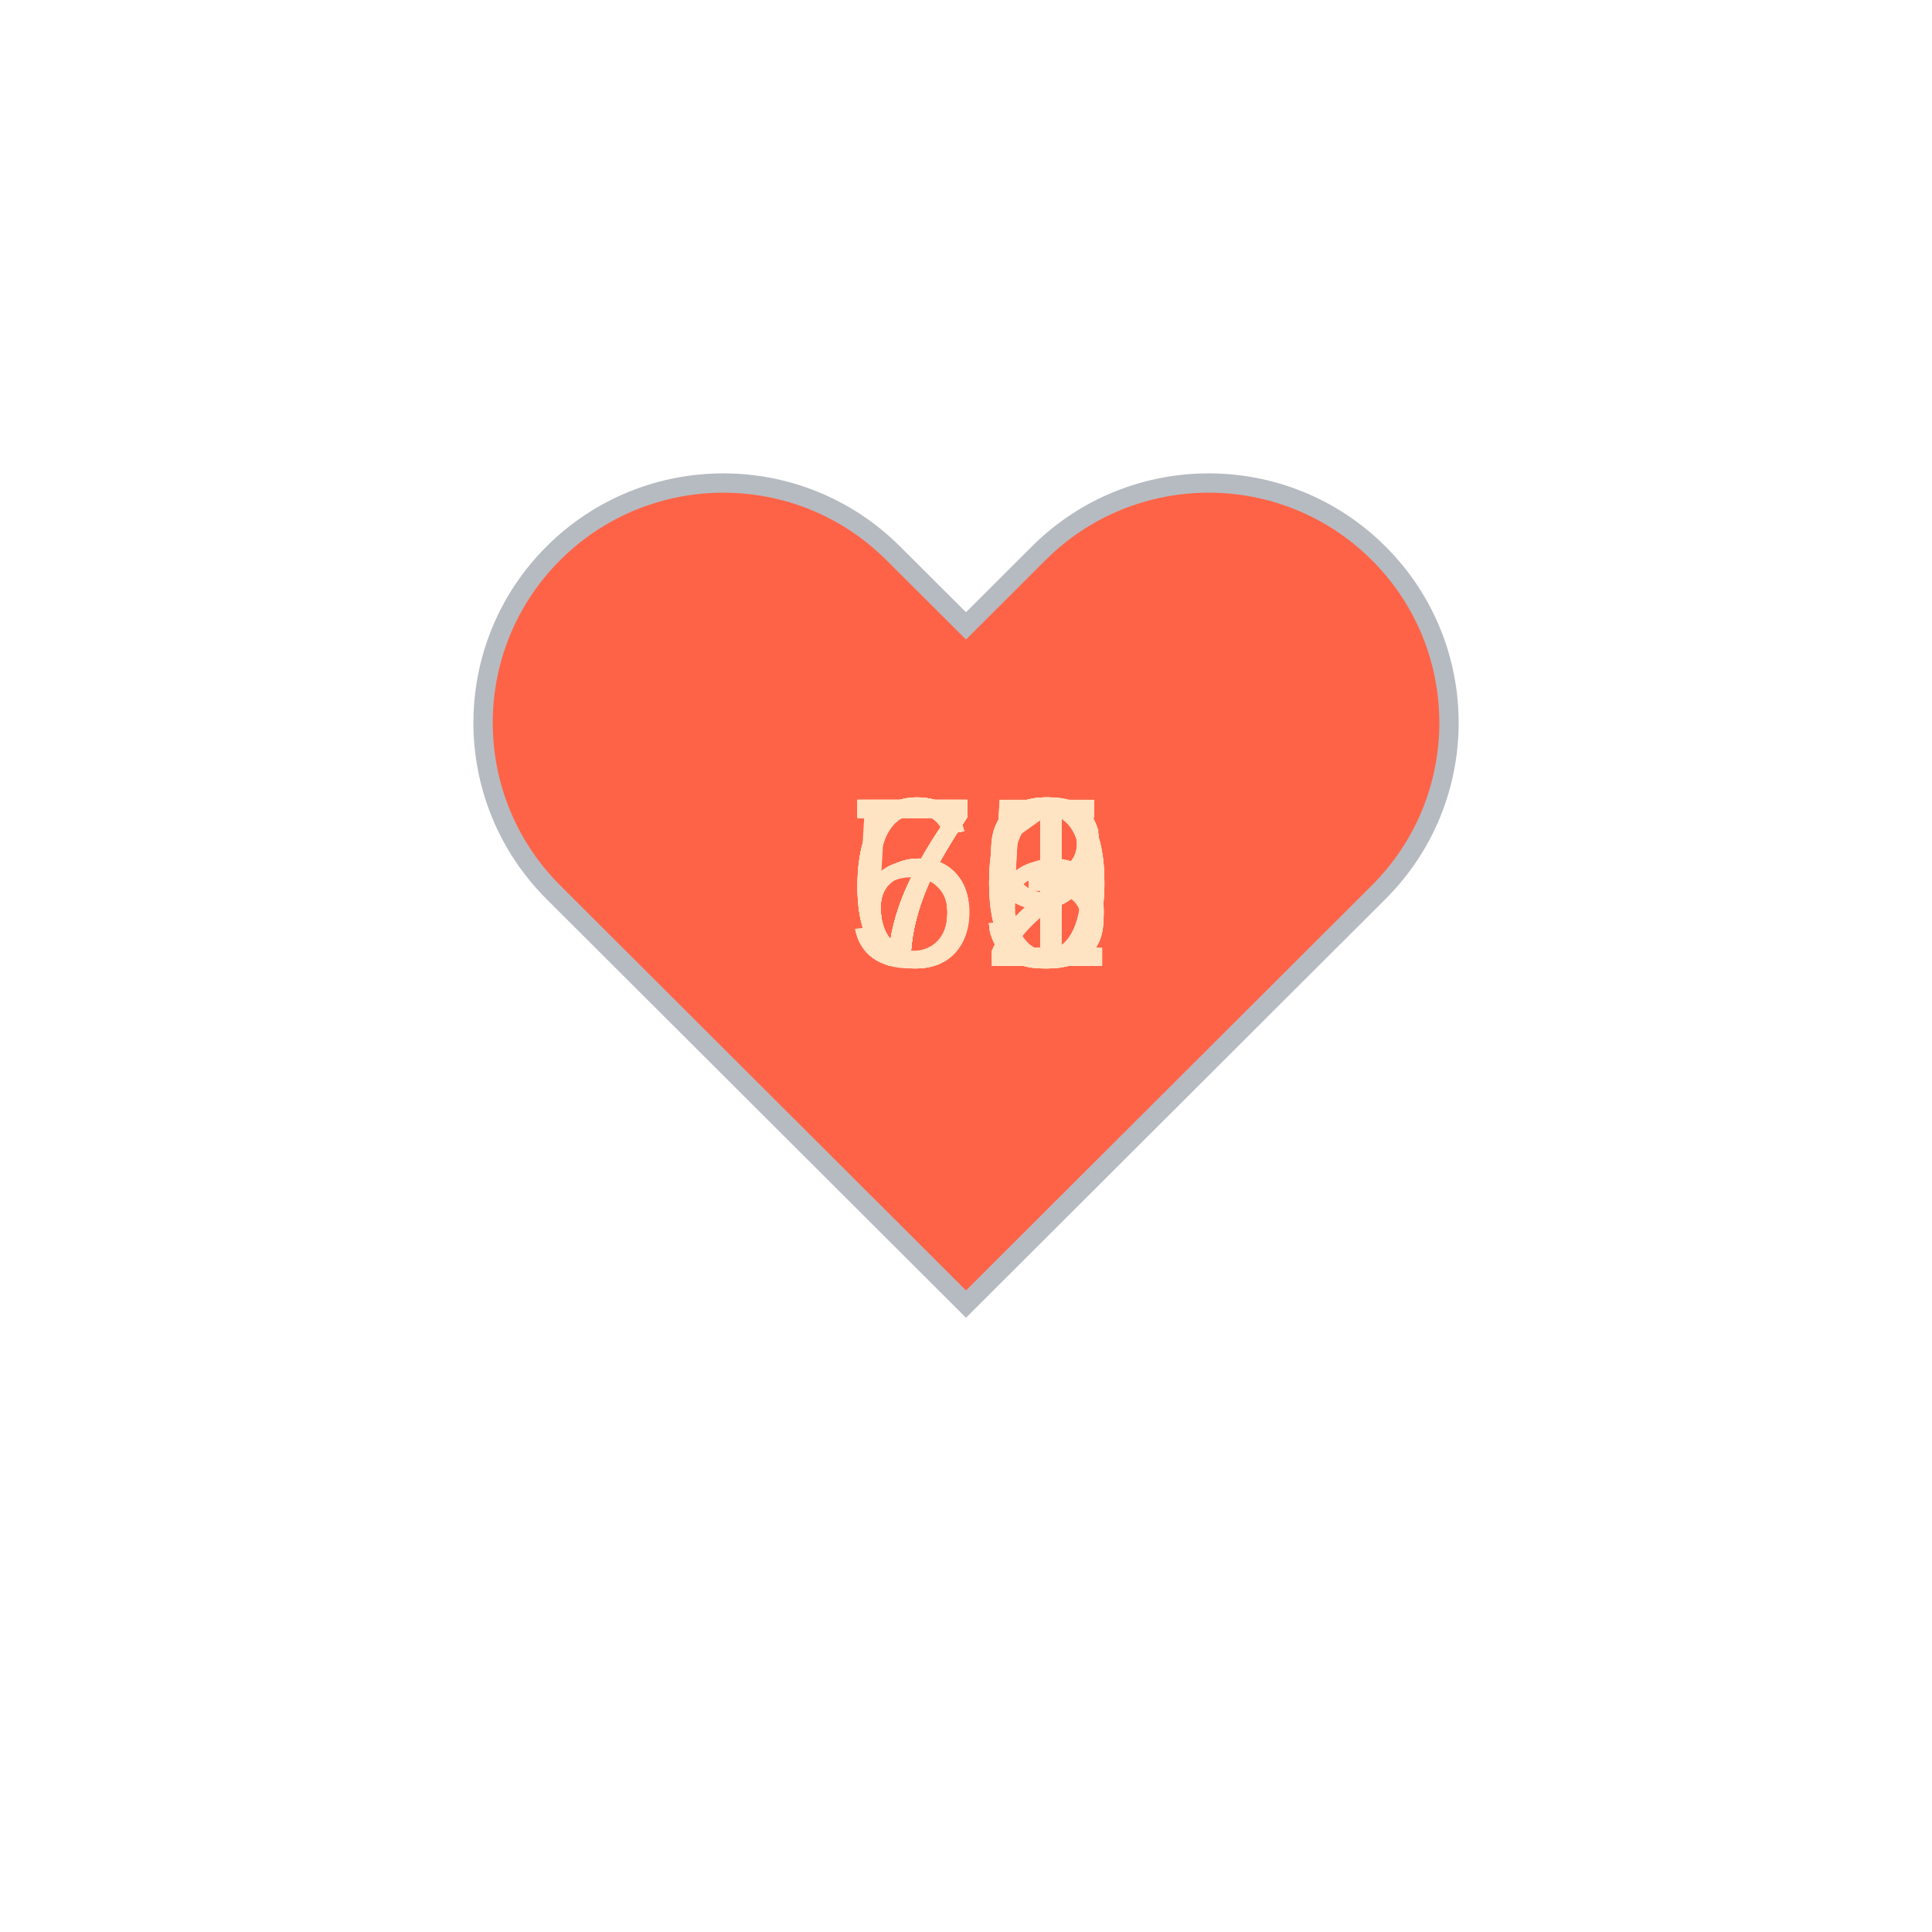
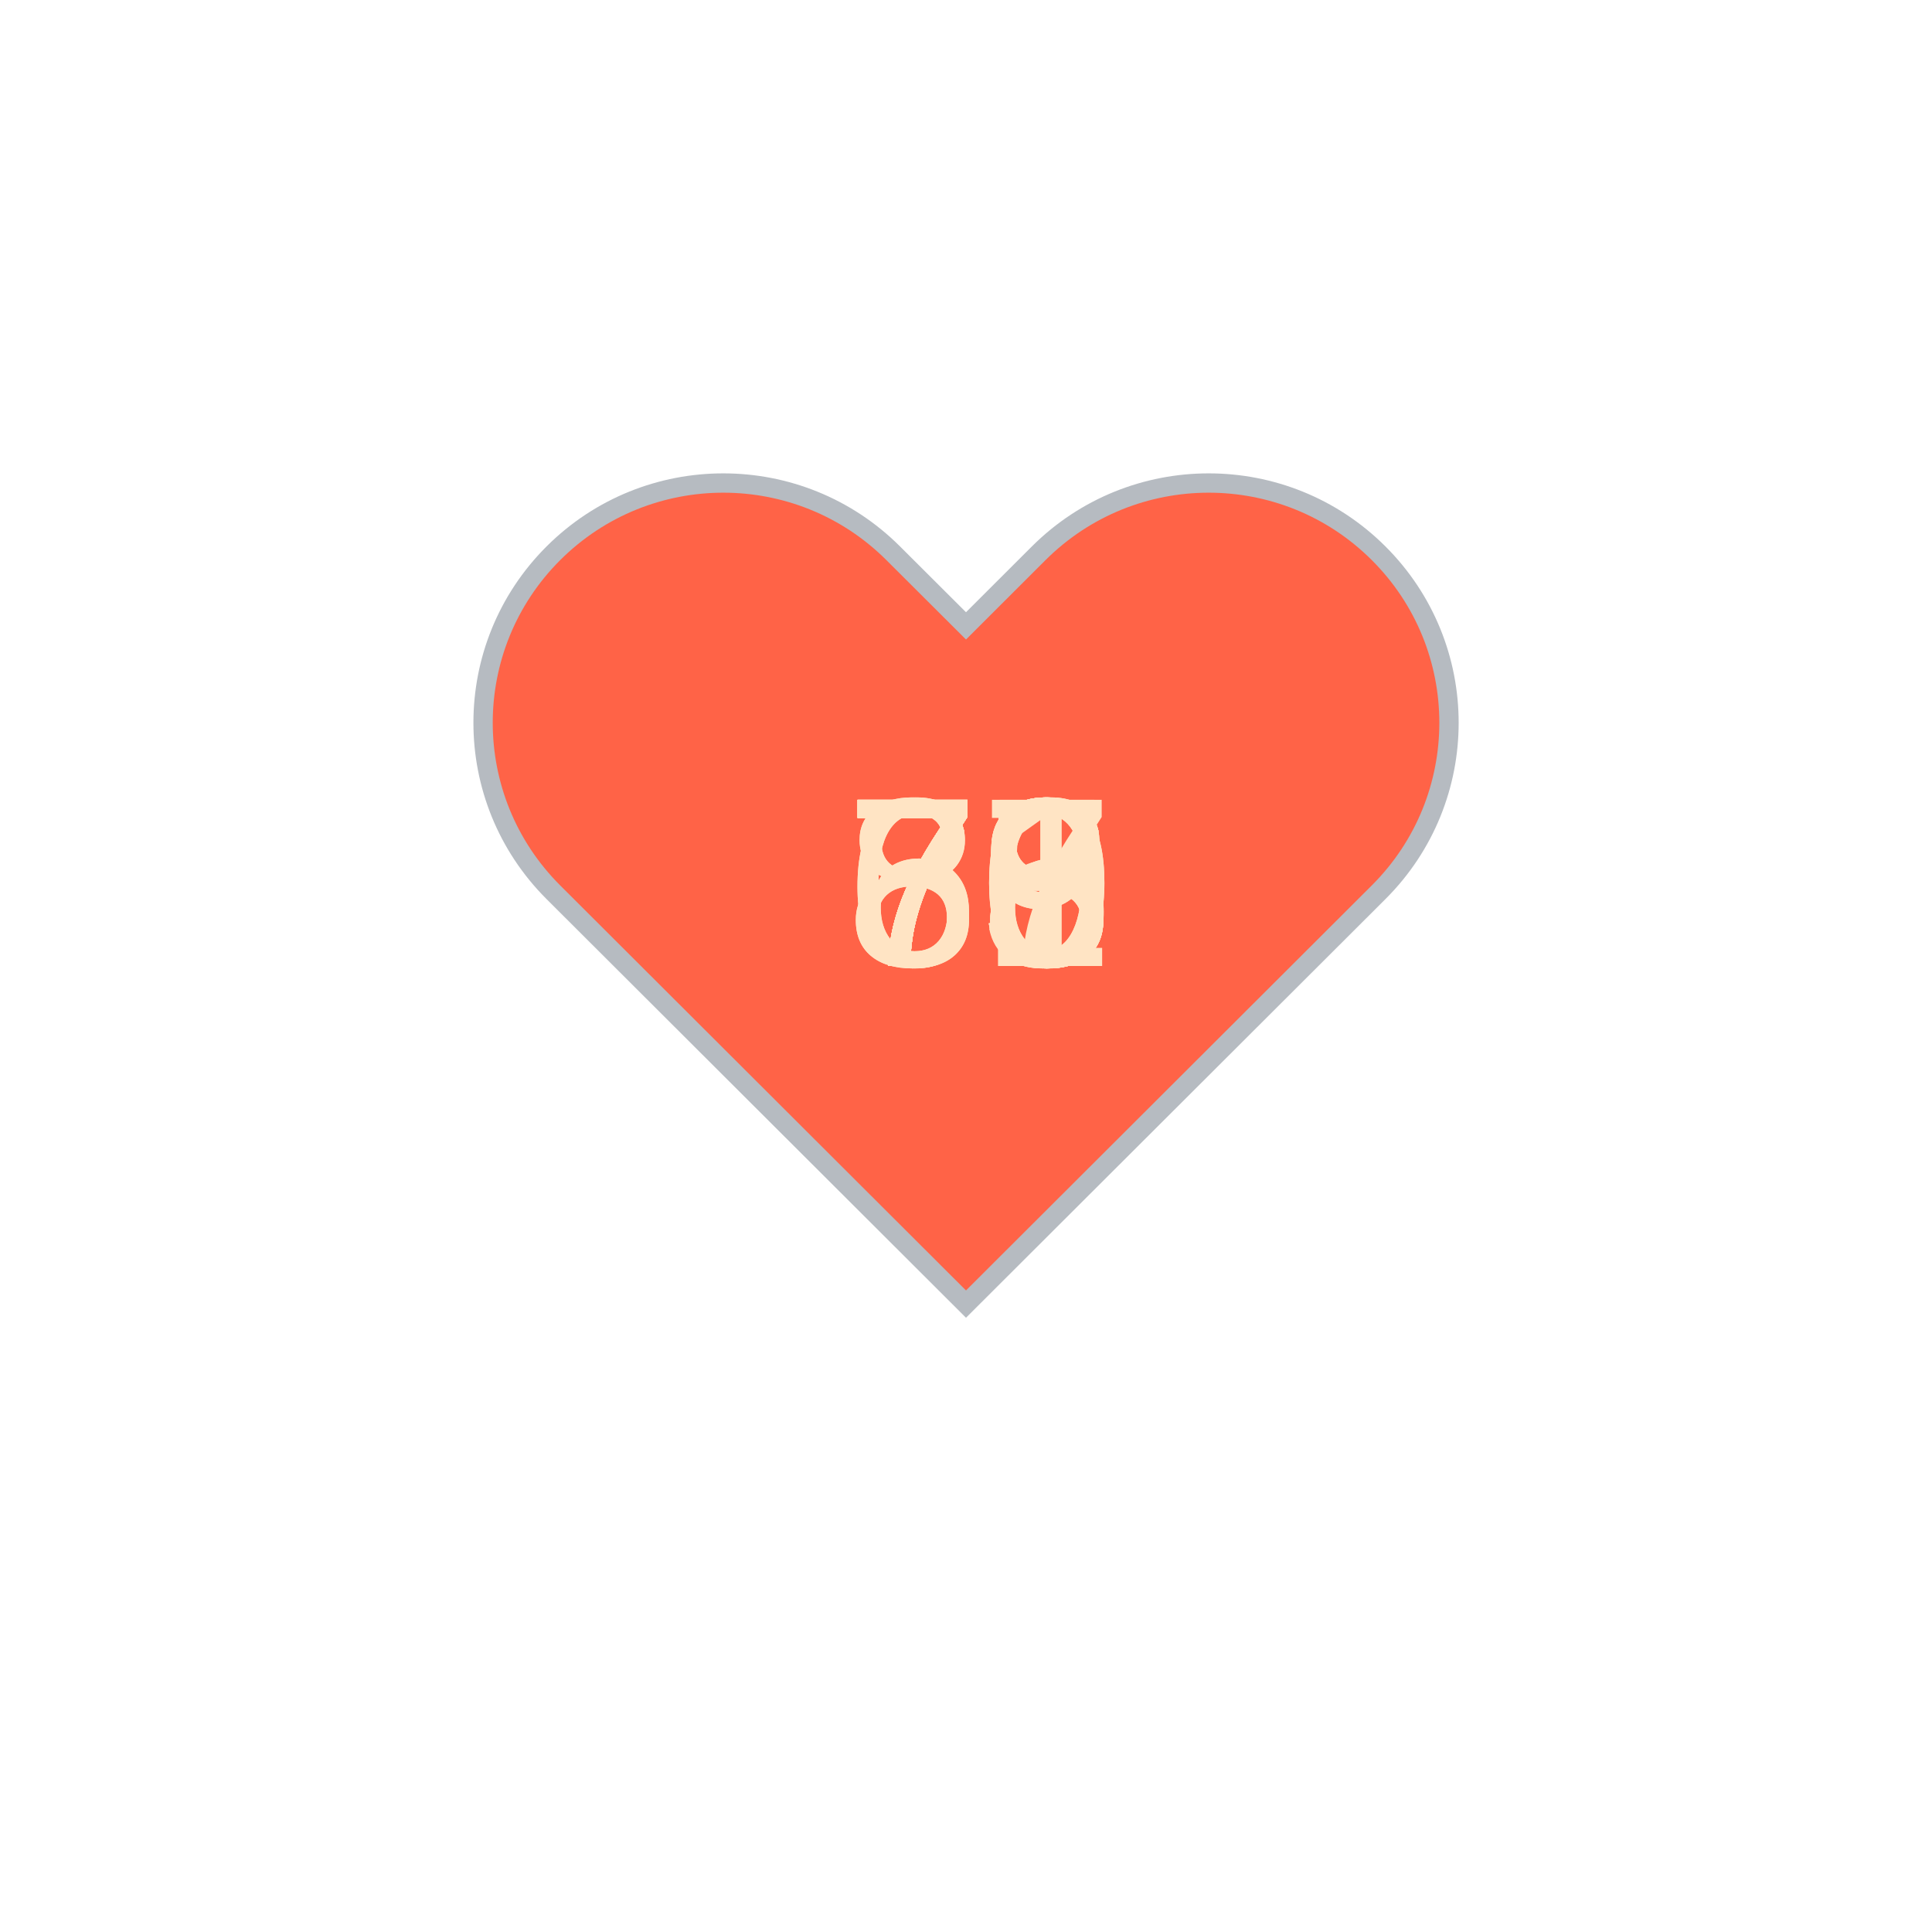
<svg xmlns="http://www.w3.org/2000/svg" baseProfile="full" height="150" version="1.1" viewBox="0,0,200,200" width="150">
  <defs />
  <g transform="translate(100 100)">
    <path d="M92.71,7.27L92.71,7.27c-9.71-9.69-25.46-9.69-35.18,0L50,14.79l-7.54-7.52C32.75-2.42,17-2.42,7.29,7.27v0 c-9.71,9.69-9.71,25.41,0,35.1L50,85l42.71-42.63C102.43,32.68,102.43,16.96,92.71,7.27z" fill="tomato" stroke="#B6BBC1" stroke-width="2" transform="translate(-50 -50)" />
    <animateTransform additive="sum" attributeName="transform" dur="1.2s" repeatCount="indefinite" type="scale" values="1; 1.5; 1.25; 1.5; 1.5; 1;" />
-     <text fill="bisque" style="font-size:25px; font-family:Arial" transform="translate(-12.5 0)">71<animate attributeName="visibility" dur="18.0s" keyTimes="0;0.07;0.13;0.2;0.27;0.33;0.4;0.47;0.53;0.6;0.67;0.73;0.8;0.87;0.93;1.0" repeatCount="indefinite" values="visible;hidden;hidden;hidden;hidden;hidden;hidden;hidden;hidden;hidden;hidden;hidden;hidden;hidden;hidden;hidden" />
+     <text fill="bisque" style="font-size:25px; font-family:Arial" transform="translate(-12.5 0)">69<animate attributeName="visibility" dur="18.0s" keyTimes="0;0.07;0.13;0.2;0.27;0.33;0.4;0.47;0.53;0.6;0.67;0.73;0.8;0.87;0.93;1.0" repeatCount="indefinite" values="visible;hidden;hidden;hidden;hidden;hidden;hidden;hidden;hidden;hidden;hidden;hidden;hidden;hidden;hidden;hidden" />
    </text>
-     <text fill="bisque" style="font-size:25px; font-family:Arial" transform="translate(-12.5 0)">66<animate attributeName="visibility" dur="18.0s" keyTimes="0;0.07;0.13;0.2;0.27;0.33;0.4;0.47;0.53;0.6;0.67;0.73;0.8;0.87;0.93;1.0" repeatCount="indefinite" values="hidden;visible;hidden;hidden;hidden;hidden;hidden;hidden;hidden;hidden;hidden;hidden;hidden;hidden;hidden;hidden" />
+     <text fill="bisque" style="font-size:25px; font-family:Arial" transform="translate(-12.5 0)">78<animate attributeName="visibility" dur="18.0s" keyTimes="0;0.07;0.13;0.2;0.27;0.33;0.4;0.47;0.53;0.6;0.67;0.73;0.8;0.87;0.93;1.0" repeatCount="indefinite" values="hidden;visible;hidden;hidden;hidden;hidden;hidden;hidden;hidden;hidden;hidden;hidden;hidden;hidden;hidden;hidden" />
    </text>
-     <text fill="bisque" style="font-size:25px; font-family:Arial" transform="translate(-12.5 0)">69<animate attributeName="visibility" dur="18.0s" keyTimes="0;0.07;0.13;0.2;0.27;0.33;0.4;0.47;0.53;0.6;0.67;0.73;0.8;0.87;0.93;1.0" repeatCount="indefinite" values="hidden;hidden;visible;hidden;hidden;hidden;hidden;hidden;hidden;hidden;hidden;hidden;hidden;hidden;hidden;hidden" />
+     <text fill="bisque" style="font-size:25px; font-family:Arial" transform="translate(-12.5 0)">79<animate attributeName="visibility" dur="18.0s" keyTimes="0;0.07;0.13;0.2;0.27;0.33;0.4;0.47;0.53;0.6;0.67;0.73;0.8;0.87;0.93;1.0" repeatCount="indefinite" values="hidden;hidden;visible;hidden;hidden;hidden;hidden;hidden;hidden;hidden;hidden;hidden;hidden;hidden;hidden;hidden" />
    </text>
-     <text fill="bisque" style="font-size:25px; font-family:Arial" transform="translate(-12.5 0)">55<animate attributeName="visibility" dur="18.0s" keyTimes="0;0.07;0.13;0.2;0.27;0.33;0.4;0.47;0.53;0.6;0.67;0.73;0.8;0.87;0.93;1.0" repeatCount="indefinite" values="hidden;hidden;hidden;visible;hidden;hidden;hidden;hidden;hidden;hidden;hidden;hidden;hidden;hidden;hidden;hidden" />
+     <text fill="bisque" style="font-size:25px; font-family:Arial" transform="translate(-12.5 0)">73<animate attributeName="visibility" dur="18.0s" keyTimes="0;0.07;0.13;0.2;0.27;0.33;0.4;0.47;0.53;0.6;0.67;0.73;0.8;0.87;0.93;1.0" repeatCount="indefinite" values="hidden;hidden;hidden;visible;hidden;hidden;hidden;hidden;hidden;hidden;hidden;hidden;hidden;hidden;hidden;hidden" />
    </text>
-     <text fill="bisque" style="font-size:25px; font-family:Arial" transform="translate(-12.5 0)">61<animate attributeName="visibility" dur="18.0s" keyTimes="0;0.07;0.13;0.2;0.27;0.33;0.4;0.47;0.53;0.6;0.67;0.73;0.8;0.87;0.93;1.0" repeatCount="indefinite" values="hidden;hidden;hidden;hidden;visible;hidden;hidden;hidden;hidden;hidden;hidden;hidden;hidden;hidden;hidden;hidden" />
+     <text fill="bisque" style="font-size:25px; font-family:Arial" transform="translate(-12.5 0)">73<animate attributeName="visibility" dur="18.0s" keyTimes="0;0.07;0.13;0.2;0.27;0.33;0.4;0.47;0.53;0.6;0.67;0.73;0.8;0.87;0.93;1.0" repeatCount="indefinite" values="hidden;hidden;hidden;hidden;visible;hidden;hidden;hidden;hidden;hidden;hidden;hidden;hidden;hidden;hidden;hidden" />
    </text>
    <text fill="bisque" style="font-size:25px; font-family:Arial" transform="translate(-12.5 0)">75<animate attributeName="visibility" dur="18.0s" keyTimes="0;0.07;0.13;0.2;0.27;0.33;0.4;0.47;0.53;0.6;0.67;0.73;0.8;0.87;0.93;1.0" repeatCount="indefinite" values="hidden;hidden;hidden;hidden;hidden;visible;hidden;hidden;hidden;hidden;hidden;hidden;hidden;hidden;hidden;hidden" />
    </text>
-     <text fill="bisque" style="font-size:25px; font-family:Arial" transform="translate(-12.5 0)">73<animate attributeName="visibility" dur="18.0s" keyTimes="0;0.07;0.13;0.2;0.27;0.33;0.4;0.47;0.53;0.6;0.67;0.73;0.8;0.87;0.93;1.0" repeatCount="indefinite" values="hidden;hidden;hidden;hidden;hidden;hidden;visible;hidden;hidden;hidden;hidden;hidden;hidden;hidden;hidden;hidden" />
+     <text fill="bisque" style="font-size:25px; font-family:Arial" transform="translate(-12.5 0)">78<animate attributeName="visibility" dur="18.0s" keyTimes="0;0.07;0.13;0.2;0.27;0.33;0.4;0.47;0.53;0.6;0.67;0.73;0.8;0.87;0.93;1.0" repeatCount="indefinite" values="hidden;hidden;hidden;hidden;hidden;hidden;visible;hidden;hidden;hidden;hidden;hidden;hidden;hidden;hidden;hidden" />
    </text>
-     <text fill="bisque" style="font-size:25px; font-family:Arial" transform="translate(-12.5 0)">73<animate attributeName="visibility" dur="18.0s" keyTimes="0;0.07;0.13;0.2;0.27;0.33;0.4;0.47;0.53;0.6;0.67;0.73;0.8;0.87;0.93;1.0" repeatCount="indefinite" values="hidden;hidden;hidden;hidden;hidden;hidden;hidden;visible;hidden;hidden;hidden;hidden;hidden;hidden;hidden;hidden" />
+     <text fill="bisque" style="font-size:25px; font-family:Arial" transform="translate(-12.5 0)">83<animate attributeName="visibility" dur="18.0s" keyTimes="0;0.07;0.13;0.2;0.27;0.33;0.4;0.47;0.53;0.6;0.67;0.73;0.8;0.87;0.93;1.0" repeatCount="indefinite" values="hidden;hidden;hidden;hidden;hidden;hidden;hidden;visible;hidden;hidden;hidden;hidden;hidden;hidden;hidden;hidden" />
    </text>
-     <text fill="bisque" style="font-size:25px; font-family:Arial" transform="translate(-12.5 0)">72<animate attributeName="visibility" dur="18.0s" keyTimes="0;0.07;0.13;0.2;0.27;0.33;0.4;0.47;0.53;0.6;0.67;0.73;0.8;0.87;0.93;1.0" repeatCount="indefinite" values="hidden;hidden;hidden;hidden;hidden;hidden;hidden;hidden;visible;hidden;hidden;hidden;hidden;hidden;hidden;hidden" />
+     <text fill="bisque" style="font-size:25px; font-family:Arial" transform="translate(-12.5 0)">78<animate attributeName="visibility" dur="18.0s" keyTimes="0;0.07;0.13;0.2;0.27;0.33;0.4;0.47;0.53;0.6;0.67;0.73;0.8;0.87;0.93;1.0" repeatCount="indefinite" values="hidden;hidden;hidden;hidden;hidden;hidden;hidden;hidden;visible;hidden;hidden;hidden;hidden;hidden;hidden;hidden" />
    </text>
-     <text fill="bisque" style="font-size:25px; font-family:Arial" transform="translate(-12.5 0)">69<animate attributeName="visibility" dur="18.0s" keyTimes="0;0.07;0.13;0.2;0.27;0.33;0.4;0.47;0.53;0.6;0.67;0.73;0.8;0.87;0.93;1.0" repeatCount="indefinite" values="hidden;hidden;hidden;hidden;hidden;hidden;hidden;hidden;hidden;visible;hidden;hidden;hidden;hidden;hidden;hidden" />
+     <text fill="bisque" style="font-size:25px; font-family:Arial" transform="translate(-12.5 0)">80<animate attributeName="visibility" dur="18.0s" keyTimes="0;0.07;0.13;0.2;0.27;0.33;0.4;0.47;0.53;0.6;0.67;0.73;0.8;0.87;0.93;1.0" repeatCount="indefinite" values="hidden;hidden;hidden;hidden;hidden;hidden;hidden;hidden;hidden;visible;hidden;hidden;hidden;hidden;hidden;hidden" />
    </text>
-     <text fill="bisque" style="font-size:25px; font-family:Arial" transform="translate(-12.5 0)">73<animate attributeName="visibility" dur="18.0s" keyTimes="0;0.07;0.13;0.2;0.27;0.33;0.4;0.47;0.53;0.6;0.67;0.73;0.8;0.87;0.93;1.0" repeatCount="indefinite" values="hidden;hidden;hidden;hidden;hidden;hidden;hidden;hidden;hidden;hidden;visible;hidden;hidden;hidden;hidden;hidden" />
+     <text fill="bisque" style="font-size:25px; font-family:Arial" transform="translate(-12.5 0)">76<animate attributeName="visibility" dur="18.0s" keyTimes="0;0.07;0.13;0.2;0.27;0.33;0.4;0.47;0.53;0.6;0.67;0.73;0.8;0.87;0.93;1.0" repeatCount="indefinite" values="hidden;hidden;hidden;hidden;hidden;hidden;hidden;hidden;hidden;hidden;visible;hidden;hidden;hidden;hidden;hidden" />
    </text>
-     <text fill="bisque" style="font-size:25px; font-family:Arial" transform="translate(-12.5 0)">72<animate attributeName="visibility" dur="18.0s" keyTimes="0;0.07;0.13;0.2;0.27;0.33;0.4;0.47;0.53;0.6;0.67;0.73;0.8;0.87;0.93;1.0" repeatCount="indefinite" values="hidden;hidden;hidden;hidden;hidden;hidden;hidden;hidden;hidden;hidden;hidden;visible;hidden;hidden;hidden;hidden" />
+     <text fill="bisque" style="font-size:25px; font-family:Arial" transform="translate(-12.5 0)">70<animate attributeName="visibility" dur="18.0s" keyTimes="0;0.07;0.13;0.2;0.27;0.33;0.4;0.47;0.53;0.6;0.67;0.73;0.8;0.87;0.93;1.0" repeatCount="indefinite" values="hidden;hidden;hidden;hidden;hidden;hidden;hidden;hidden;hidden;hidden;hidden;visible;hidden;hidden;hidden;hidden" />
    </text>
-     <text fill="bisque" style="font-size:25px; font-family:Arial" transform="translate(-12.5 0)">70<animate attributeName="visibility" dur="18.0s" keyTimes="0;0.07;0.13;0.2;0.27;0.33;0.4;0.47;0.53;0.6;0.67;0.73;0.8;0.87;0.93;1.0" repeatCount="indefinite" values="hidden;hidden;hidden;hidden;hidden;hidden;hidden;hidden;hidden;hidden;hidden;hidden;visible;hidden;hidden;hidden" />
+     <text fill="bisque" style="font-size:25px; font-family:Arial" transform="translate(-12.5 0)">76<animate attributeName="visibility" dur="18.0s" keyTimes="0;0.07;0.13;0.2;0.27;0.33;0.4;0.47;0.53;0.6;0.67;0.73;0.8;0.87;0.93;1.0" repeatCount="indefinite" values="hidden;hidden;hidden;hidden;hidden;hidden;hidden;hidden;hidden;hidden;hidden;hidden;visible;hidden;hidden;hidden" />
    </text>
-     <text fill="bisque" style="font-size:25px; font-family:Arial" transform="translate(-12.5 0)">70<animate attributeName="visibility" dur="18.0s" keyTimes="0;0.07;0.13;0.2;0.27;0.33;0.4;0.47;0.53;0.6;0.67;0.73;0.8;0.87;0.93;1.0" repeatCount="indefinite" values="hidden;hidden;hidden;hidden;hidden;hidden;hidden;hidden;hidden;hidden;hidden;hidden;hidden;visible;hidden;hidden" />
+     <text fill="bisque" style="font-size:25px; font-family:Arial" transform="translate(-12.5 0)">71<animate attributeName="visibility" dur="18.0s" keyTimes="0;0.07;0.13;0.2;0.27;0.33;0.4;0.47;0.53;0.6;0.67;0.73;0.8;0.87;0.93;1.0" repeatCount="indefinite" values="hidden;hidden;hidden;hidden;hidden;hidden;hidden;hidden;hidden;hidden;hidden;hidden;hidden;visible;hidden;hidden" />
    </text>
-     <text fill="bisque" style="font-size:25px; font-family:Arial" transform="translate(-12.5 0)">60<animate attributeName="visibility" dur="18.0s" keyTimes="0;0.07;0.13;0.2;0.27;0.33;0.4;0.47;0.53;0.6;0.67;0.73;0.8;0.87;0.93;1.0" repeatCount="indefinite" values="hidden;hidden;hidden;hidden;hidden;hidden;hidden;hidden;hidden;hidden;hidden;hidden;hidden;hidden;visible;hidden" />
+     <text fill="bisque" style="font-size:25px; font-family:Arial" transform="translate(-12.5 0)">67<animate attributeName="visibility" dur="18.0s" keyTimes="0;0.07;0.13;0.2;0.27;0.33;0.4;0.47;0.53;0.6;0.67;0.73;0.8;0.87;0.93;1.0" repeatCount="indefinite" values="hidden;hidden;hidden;hidden;hidden;hidden;hidden;hidden;hidden;hidden;hidden;hidden;hidden;hidden;visible;hidden" />
    </text>
  </g>
</svg>
